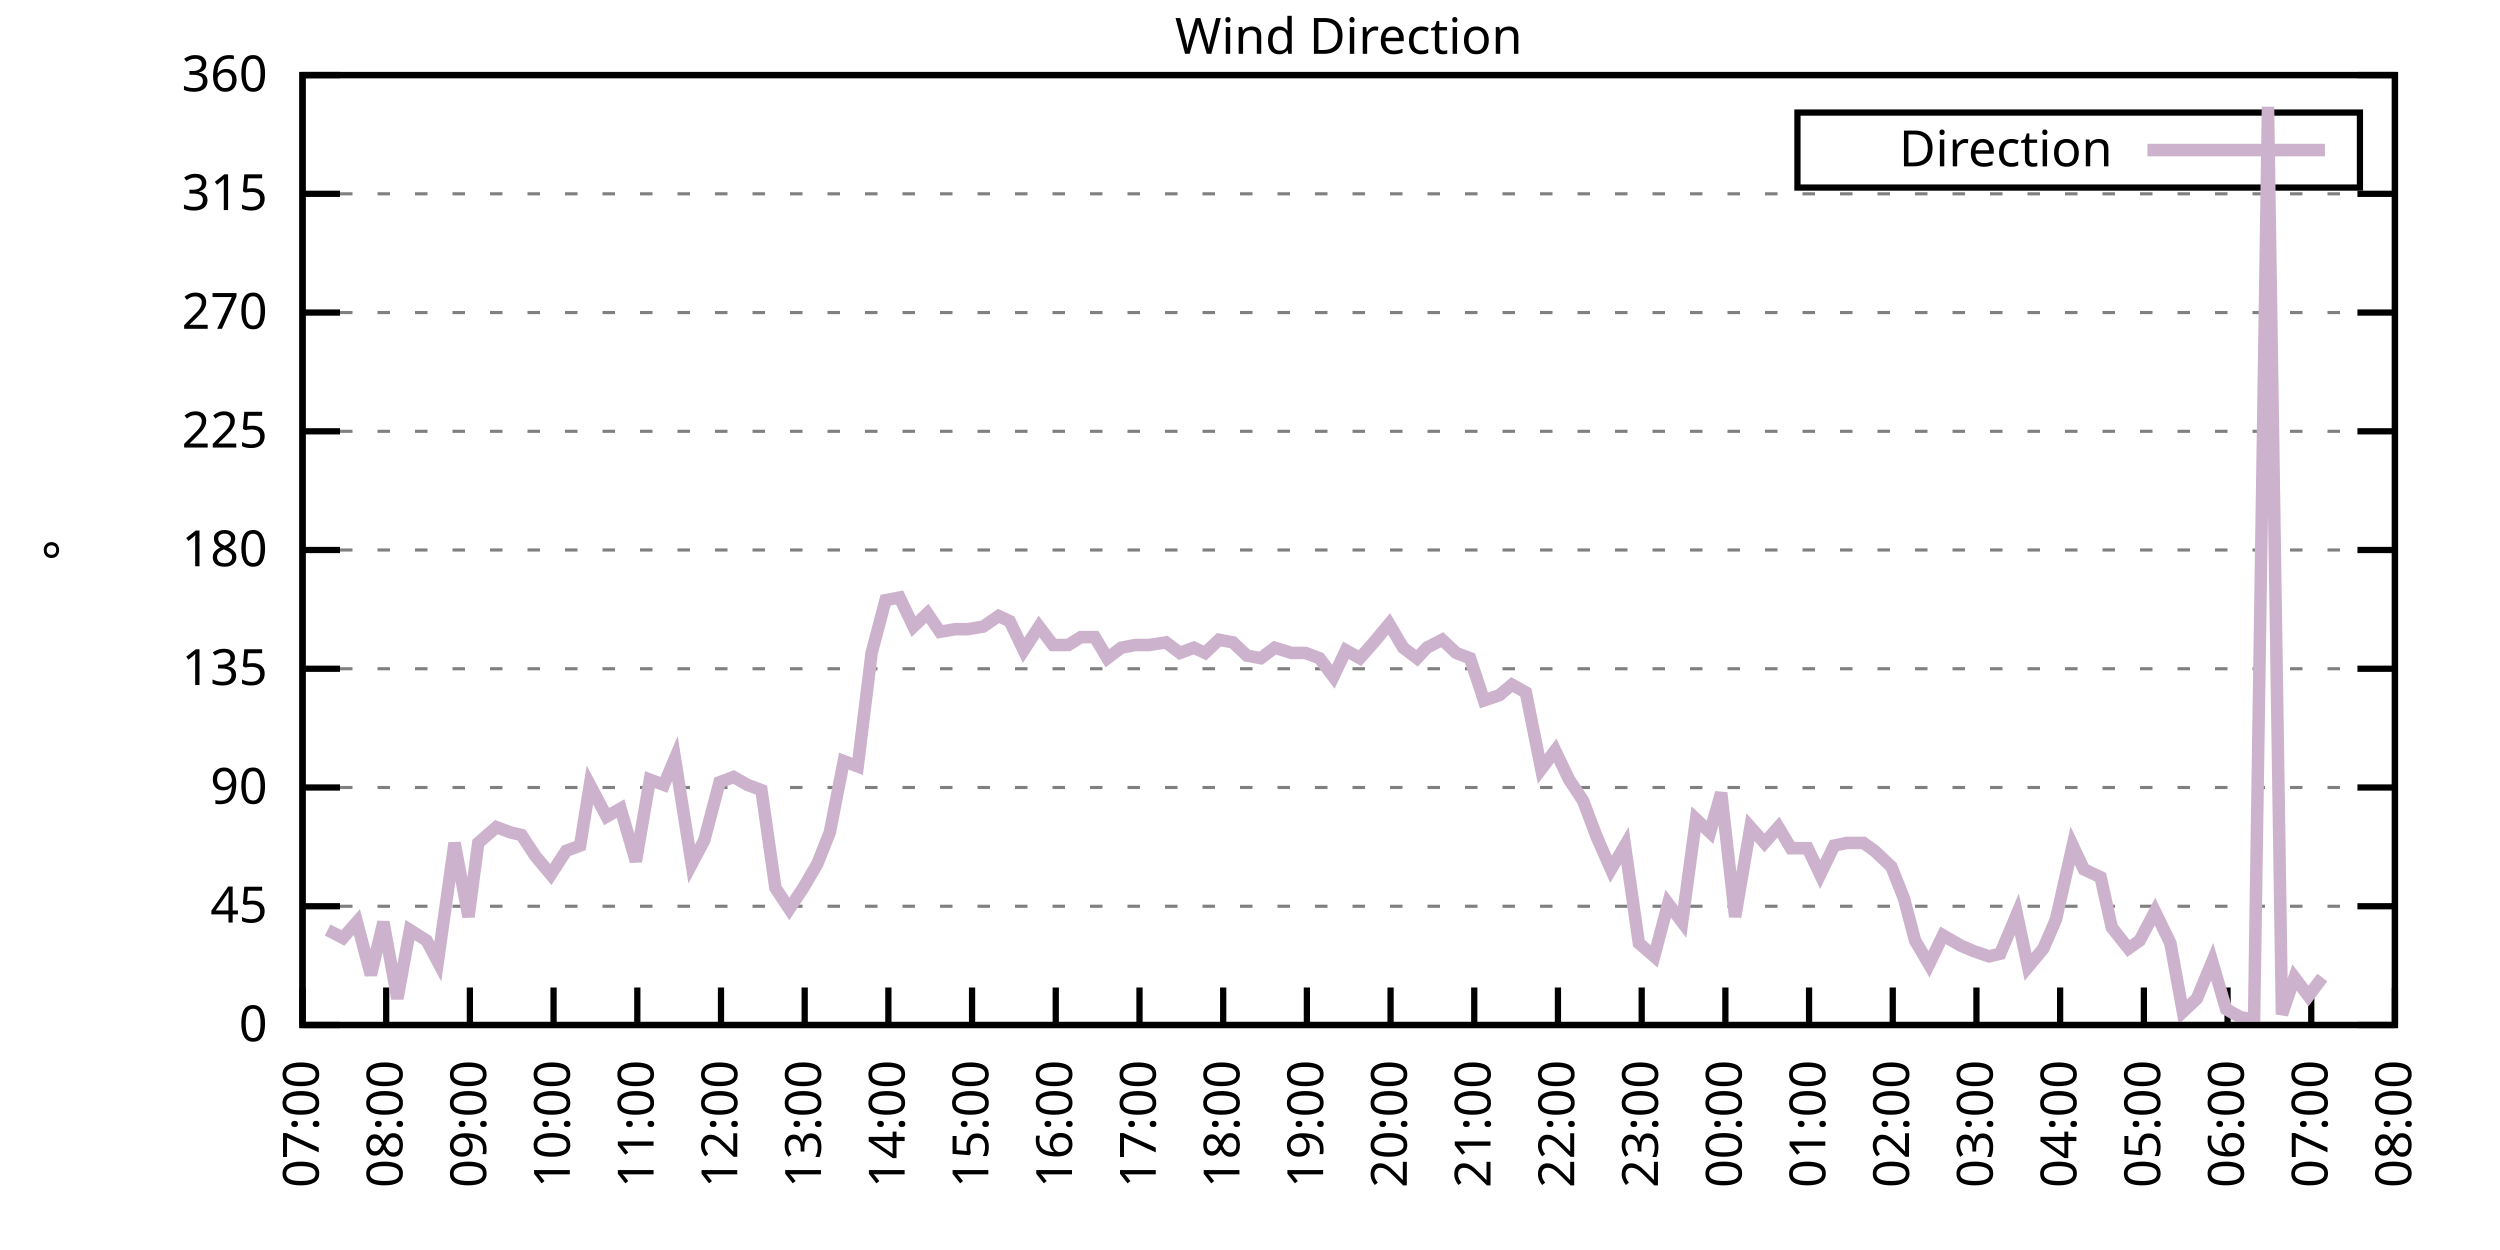
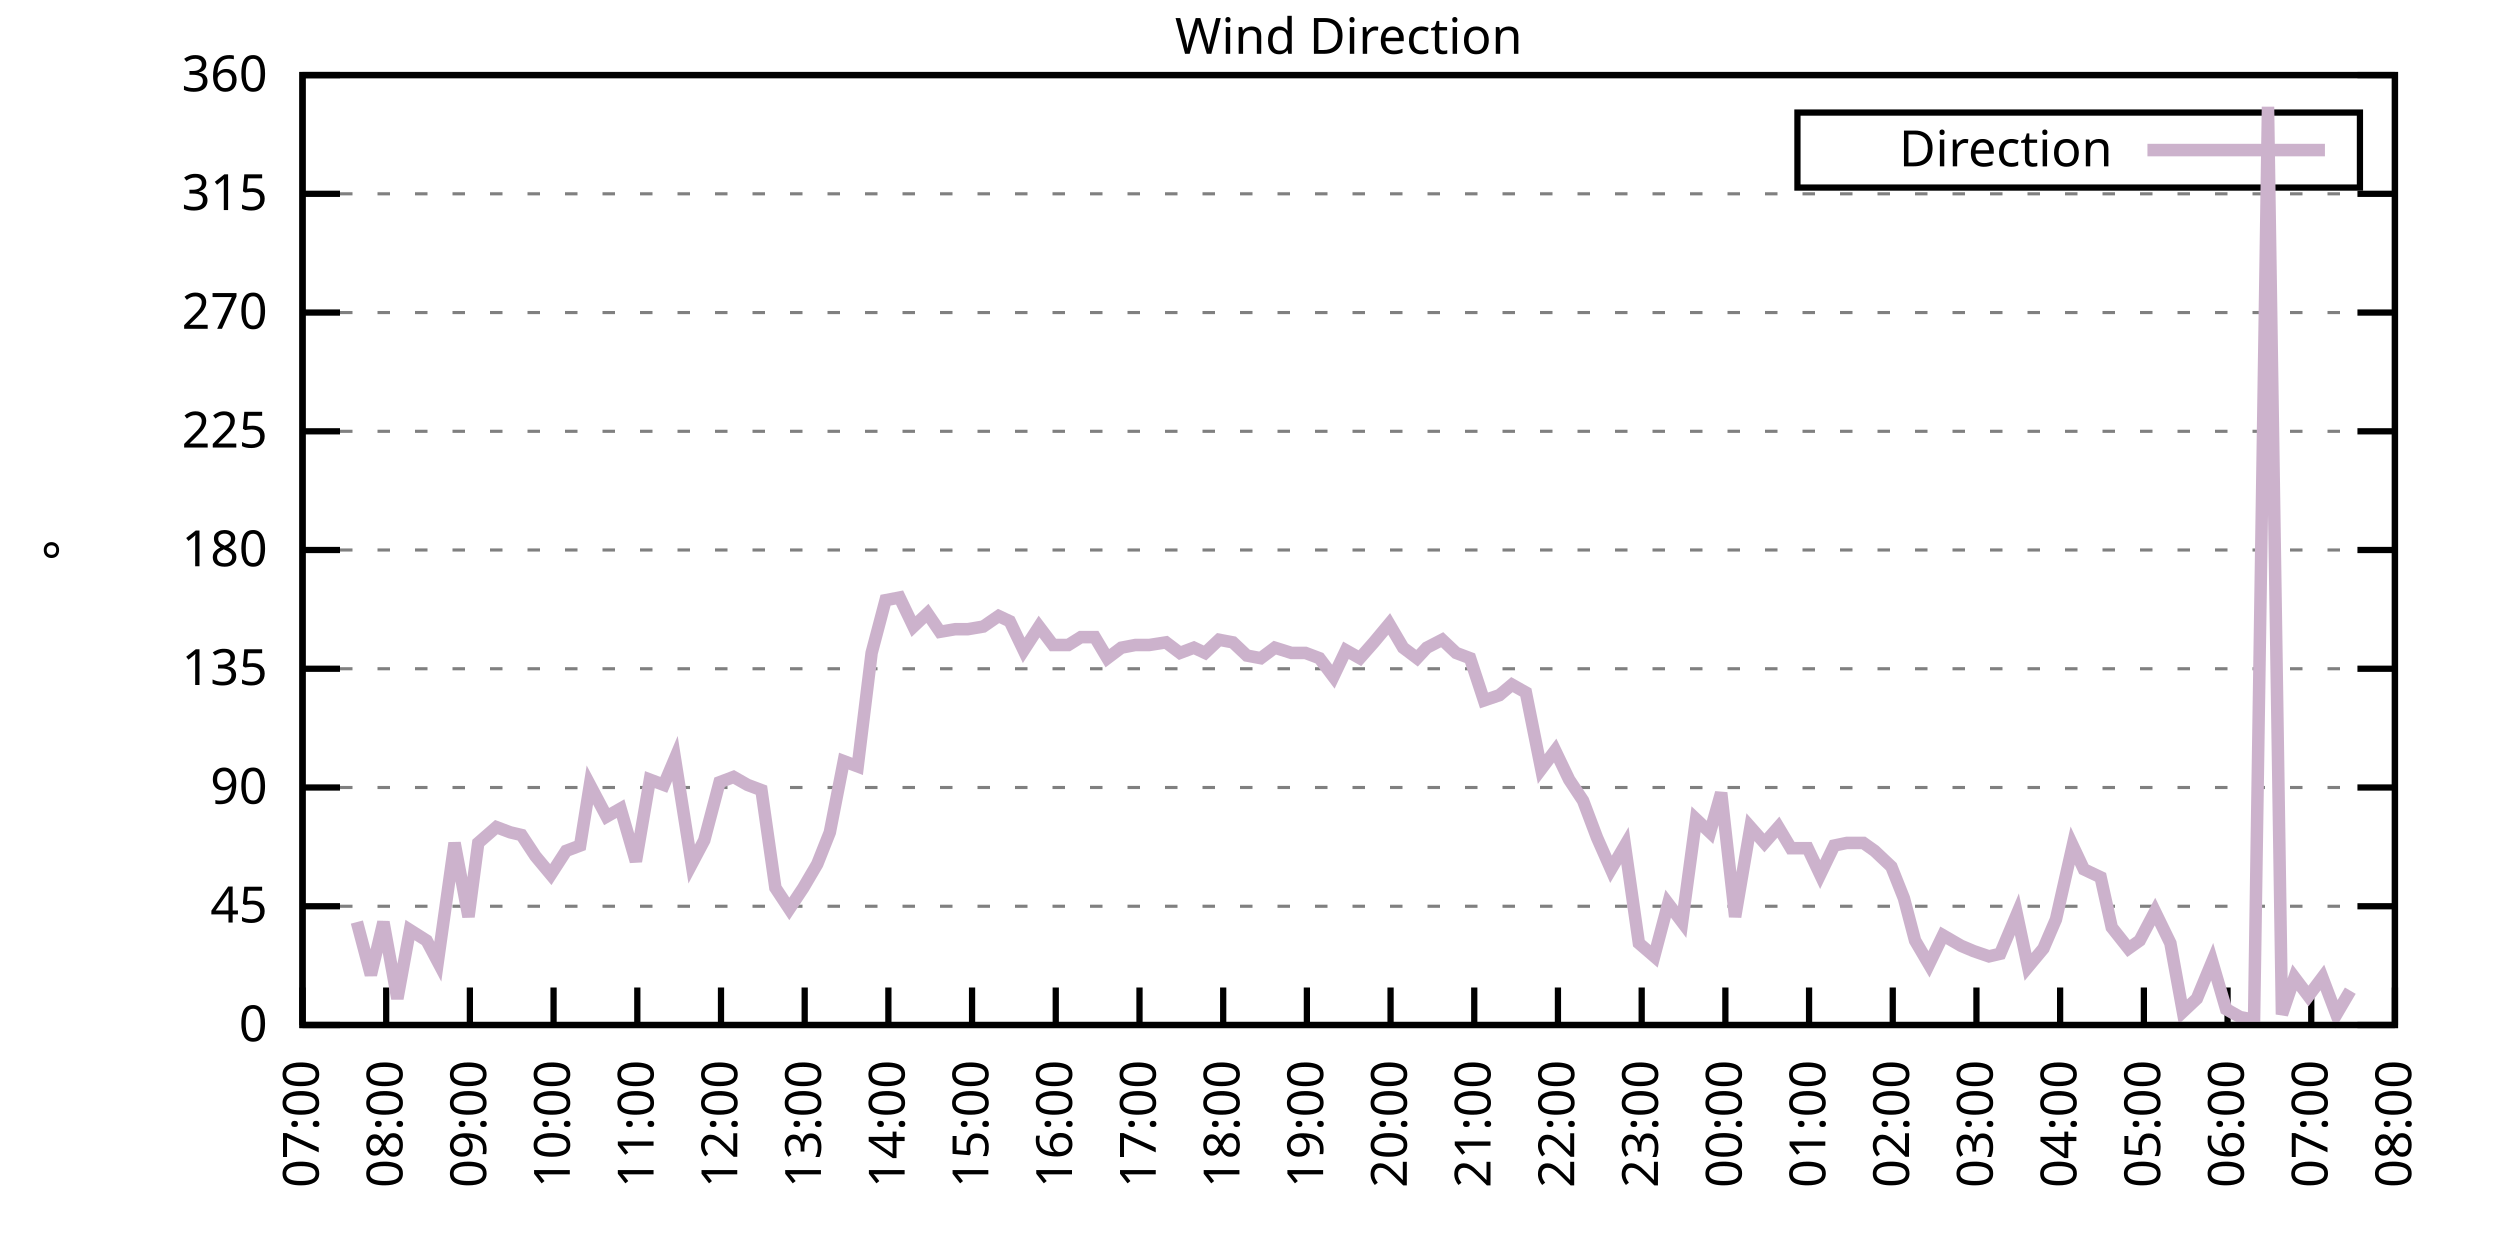
<svg xmlns="http://www.w3.org/2000/svg" xmlns:xlink="http://www.w3.org/1999/xlink" width="400" height="200" viewBox="0 0 400 200">
  <g id="gnuplot_canvas">
    <rect x="0" y="0" width="400" height="200" fill="none" />
    <defs>
      <circle id="gpDot" r="0.5" stroke-width="0.5" stroke="currentColor" />
      <path id="gpPt0" stroke-width="0.333" stroke="currentColor" d="M-1,0 h2 M0,-1 v2" />
      <path id="gpPt1" stroke-width="0.333" stroke="currentColor" d="M-1,-1 L1,1 M1,-1 L-1,1" />
      <path id="gpPt2" stroke-width="0.333" stroke="currentColor" d="M-1,0 L1,0 M0,-1 L0,1 M-1,-1 L1,1 M-1,1 L1,-1" />
      <rect id="gpPt3" stroke-width="0.333" stroke="currentColor" x="-1" y="-1" width="2" height="2" />
      <rect id="gpPt4" stroke-width="0.333" stroke="currentColor" fill="currentColor" x="-1" y="-1" width="2" height="2" />
      <circle id="gpPt5" stroke-width="0.333" stroke="currentColor" cx="0" cy="0" r="1" />
      <use xlink:href="#gpPt5" id="gpPt6" fill="currentColor" stroke="none" />
      <path id="gpPt7" stroke-width="0.333" stroke="currentColor" d="M0,-1.33 L-1.33,0.67 L1.33,0.67 z" />
      <use xlink:href="#gpPt7" id="gpPt8" fill="currentColor" stroke="none" />
      <use xlink:href="#gpPt7" id="gpPt9" stroke="currentColor" transform="rotate(180)" />
      <use xlink:href="#gpPt9" id="gpPt10" fill="currentColor" stroke="none" />
      <use xlink:href="#gpPt3" id="gpPt11" stroke="currentColor" transform="rotate(45)" />
      <use xlink:href="#gpPt11" id="gpPt12" fill="currentColor" stroke="none" />
      <path id="gpPt13" stroke-width="0.333" stroke="currentColor" d="M0,1.330 L1.265,0.411 L0.782,-1.067 L-0.782,-1.076 L-1.265,0.411 z" />
      <use xlink:href="#gpPt13" id="gpPt14" fill="currentColor" stroke="none" />
      <filter id="textbox" filterUnits="objectBoundingBox" x="0" y="0" height="1" width="1">
        <feFlood flood-color="white" flood-opacity="1" result="bgnd" />
        <feComposite in="SourceGraphic" in2="bgnd" operator="atop" />
      </filter>
      <filter id="greybox" filterUnits="objectBoundingBox" x="0" y="0" height="1" width="1">
        <feFlood flood-color="lightgrey" flood-opacity="1" result="grey" />
        <feComposite in="SourceGraphic" in2="grey" operator="atop" />
      </filter>
    </defs>
    <g fill="none" color="white" stroke="currentColor" stroke-width="1.00" stroke-linecap="butt" stroke-linejoin="miter">
</g>
    <g fill="none" color="black" stroke="currentColor" stroke-width="1.00" stroke-linecap="butt" stroke-linejoin="miter">
      <g stroke="none" shape-rendering="crispEdges">
        <polygon fill="rgb(255, 255, 255)" points="48.40,164.00 383.18,164.00 383.18,12.02 48.40,12.02 " />
      </g>
    </g>
    <g fill="none" color="black" stroke="currentColor" stroke-width="1.00" stroke-linecap="butt" stroke-linejoin="miter">
</g>
    <g fill="none" color="black" stroke="black" stroke-width="0.50" stroke-linecap="butt" stroke-linejoin="miter">
</g>
    <g fill="none" color="gray" stroke="currentColor" stroke-width="0.50" stroke-linecap="butt" stroke-linejoin="miter">
      <path stroke="gray" stroke-dasharray="2,4" class="gridline" d="M48.40,164.00 L383.19,164.00  " />
    </g>
    <g fill="none" color="gray" stroke="gray" stroke-width="1.00" stroke-linecap="butt" stroke-linejoin="miter">
</g>
    <g fill="none" color="black" stroke="currentColor" stroke-width="1.00" stroke-linecap="butt" stroke-linejoin="miter">
      <path stroke="black" d="M48.40,164.00 L54.40,164.00 M383.19,164.00 L377.19,164.00  " />
      <g transform="translate(42.80,166.60)" stroke="none" fill="black" font-family="Sans" font-size="8.00" text-anchor="end">
        <text>
          <tspan font-family="Sans"> 0</tspan>
        </text>
      </g>
    </g>
    <g fill="none" color="black" stroke="currentColor" stroke-width="1.00" stroke-linecap="butt" stroke-linejoin="miter">
</g>
    <g fill="none" color="black" stroke="black" stroke-width="0.50" stroke-linecap="butt" stroke-linejoin="miter">
</g>
    <g fill="none" color="gray" stroke="currentColor" stroke-width="0.50" stroke-linecap="butt" stroke-linejoin="miter">
      <path stroke="gray" stroke-dasharray="2,4" class="gridline" d="M48.40,145.00 L383.19,145.00  " />
    </g>
    <g fill="none" color="gray" stroke="gray" stroke-width="1.00" stroke-linecap="butt" stroke-linejoin="miter">
</g>
    <g fill="none" color="black" stroke="currentColor" stroke-width="1.00" stroke-linecap="butt" stroke-linejoin="miter">
      <path stroke="black" d="M48.40,145.00 L54.40,145.00 M383.19,145.00 L377.19,145.00  " />
      <g transform="translate(42.80,147.60)" stroke="none" fill="black" font-family="Sans" font-size="8.00" text-anchor="end">
        <text>
          <tspan font-family="Sans"> 45</tspan>
        </text>
      </g>
    </g>
    <g fill="none" color="black" stroke="currentColor" stroke-width="1.00" stroke-linecap="butt" stroke-linejoin="miter">
</g>
    <g fill="none" color="black" stroke="black" stroke-width="0.50" stroke-linecap="butt" stroke-linejoin="miter">
</g>
    <g fill="none" color="gray" stroke="currentColor" stroke-width="0.50" stroke-linecap="butt" stroke-linejoin="miter">
      <path stroke="gray" stroke-dasharray="2,4" class="gridline" d="M48.40,126.00 L383.19,126.00  " />
    </g>
    <g fill="none" color="gray" stroke="gray" stroke-width="1.00" stroke-linecap="butt" stroke-linejoin="miter">
</g>
    <g fill="none" color="black" stroke="currentColor" stroke-width="1.00" stroke-linecap="butt" stroke-linejoin="miter">
      <path stroke="black" d="M48.40,126.00 L54.40,126.00 M383.19,126.00 L377.19,126.00  " />
      <g transform="translate(42.80,128.60)" stroke="none" fill="black" font-family="Sans" font-size="8.00" text-anchor="end">
        <text>
          <tspan font-family="Sans"> 90</tspan>
        </text>
      </g>
    </g>
    <g fill="none" color="black" stroke="currentColor" stroke-width="1.00" stroke-linecap="butt" stroke-linejoin="miter">
</g>
    <g fill="none" color="black" stroke="black" stroke-width="0.50" stroke-linecap="butt" stroke-linejoin="miter">
</g>
    <g fill="none" color="gray" stroke="currentColor" stroke-width="0.50" stroke-linecap="butt" stroke-linejoin="miter">
      <path stroke="gray" stroke-dasharray="2,4" class="gridline" d="M48.40,107.00 L383.19,107.00  " />
    </g>
    <g fill="none" color="gray" stroke="gray" stroke-width="1.00" stroke-linecap="butt" stroke-linejoin="miter">
</g>
    <g fill="none" color="black" stroke="currentColor" stroke-width="1.00" stroke-linecap="butt" stroke-linejoin="miter">
      <path stroke="black" d="M48.40,107.00 L54.40,107.00 M383.19,107.00 L377.19,107.00  " />
      <g transform="translate(42.80,109.60)" stroke="none" fill="black" font-family="Sans" font-size="8.00" text-anchor="end">
        <text>
          <tspan font-family="Sans"> 135</tspan>
        </text>
      </g>
    </g>
    <g fill="none" color="black" stroke="currentColor" stroke-width="1.00" stroke-linecap="butt" stroke-linejoin="miter">
</g>
    <g fill="none" color="black" stroke="black" stroke-width="0.50" stroke-linecap="butt" stroke-linejoin="miter">
</g>
    <g fill="none" color="gray" stroke="currentColor" stroke-width="0.50" stroke-linecap="butt" stroke-linejoin="miter">
      <path stroke="gray" stroke-dasharray="2,4" class="gridline" d="M48.40,88.00 L383.19,88.00  " />
    </g>
    <g fill="none" color="gray" stroke="gray" stroke-width="1.00" stroke-linecap="butt" stroke-linejoin="miter">
</g>
    <g fill="none" color="black" stroke="currentColor" stroke-width="1.00" stroke-linecap="butt" stroke-linejoin="miter">
      <path stroke="black" d="M48.40,88.00 L54.40,88.00 M383.19,88.00 L377.19,88.00  " />
      <g transform="translate(42.80,90.60)" stroke="none" fill="black" font-family="Sans" font-size="8.00" text-anchor="end">
        <text>
          <tspan font-family="Sans"> 180</tspan>
        </text>
      </g>
    </g>
    <g fill="none" color="black" stroke="currentColor" stroke-width="1.00" stroke-linecap="butt" stroke-linejoin="miter">
</g>
    <g fill="none" color="black" stroke="black" stroke-width="0.50" stroke-linecap="butt" stroke-linejoin="miter">
</g>
    <g fill="none" color="gray" stroke="currentColor" stroke-width="0.50" stroke-linecap="butt" stroke-linejoin="miter">
      <path stroke="gray" stroke-dasharray="2,4" class="gridline" d="M48.40,69.01 L383.19,69.01  " />
    </g>
    <g fill="none" color="gray" stroke="gray" stroke-width="1.00" stroke-linecap="butt" stroke-linejoin="miter">
</g>
    <g fill="none" color="black" stroke="currentColor" stroke-width="1.00" stroke-linecap="butt" stroke-linejoin="miter">
      <path stroke="black" d="M48.40,69.01 L54.40,69.01 M383.19,69.01 L377.19,69.01  " />
      <g transform="translate(42.80,71.61)" stroke="none" fill="black" font-family="Sans" font-size="8.00" text-anchor="end">
        <text>
          <tspan font-family="Sans"> 225</tspan>
        </text>
      </g>
    </g>
    <g fill="none" color="black" stroke="currentColor" stroke-width="1.00" stroke-linecap="butt" stroke-linejoin="miter">
</g>
    <g fill="none" color="black" stroke="black" stroke-width="0.50" stroke-linecap="butt" stroke-linejoin="miter">
</g>
    <g fill="none" color="gray" stroke="currentColor" stroke-width="0.50" stroke-linecap="butt" stroke-linejoin="miter">
      <path stroke="gray" stroke-dasharray="2,4" class="gridline" d="M48.40,50.01 L383.19,50.01  " />
    </g>
    <g fill="none" color="gray" stroke="gray" stroke-width="1.00" stroke-linecap="butt" stroke-linejoin="miter">
</g>
    <g fill="none" color="black" stroke="currentColor" stroke-width="1.00" stroke-linecap="butt" stroke-linejoin="miter">
      <path stroke="black" d="M48.40,50.01 L54.40,50.01 M383.19,50.01 L377.19,50.01  " />
      <g transform="translate(42.80,52.61)" stroke="none" fill="black" font-family="Sans" font-size="8.00" text-anchor="end">
        <text>
          <tspan font-family="Sans"> 270</tspan>
        </text>
      </g>
    </g>
    <g fill="none" color="black" stroke="currentColor" stroke-width="1.00" stroke-linecap="butt" stroke-linejoin="miter">
</g>
    <g fill="none" color="black" stroke="black" stroke-width="0.50" stroke-linecap="butt" stroke-linejoin="miter">
</g>
    <g fill="none" color="gray" stroke="currentColor" stroke-width="0.50" stroke-linecap="butt" stroke-linejoin="miter">
      <path stroke="gray" stroke-dasharray="2,4" class="gridline" d="M48.40,31.01 L383.19,31.01  " />
    </g>
    <g fill="none" color="gray" stroke="gray" stroke-width="1.00" stroke-linecap="butt" stroke-linejoin="miter">
</g>
    <g fill="none" color="black" stroke="currentColor" stroke-width="1.00" stroke-linecap="butt" stroke-linejoin="miter">
      <path stroke="black" d="M48.40,31.01 L54.40,31.01 M383.19,31.01 L377.19,31.01  " />
      <g transform="translate(42.80,33.61)" stroke="none" fill="black" font-family="Sans" font-size="8.00" text-anchor="end">
        <text>
          <tspan font-family="Sans"> 315</tspan>
        </text>
      </g>
    </g>
    <g fill="none" color="black" stroke="currentColor" stroke-width="1.00" stroke-linecap="butt" stroke-linejoin="miter">
</g>
    <g fill="none" color="black" stroke="black" stroke-width="0.50" stroke-linecap="butt" stroke-linejoin="miter">
</g>
    <g fill="none" color="gray" stroke="currentColor" stroke-width="0.50" stroke-linecap="butt" stroke-linejoin="miter">
      <path stroke="gray" stroke-dasharray="2,4" class="gridline" d="M48.40,12.01 L383.19,12.01  " />
    </g>
    <g fill="none" color="gray" stroke="gray" stroke-width="1.00" stroke-linecap="butt" stroke-linejoin="miter">
</g>
    <g fill="none" color="black" stroke="currentColor" stroke-width="1.00" stroke-linecap="butt" stroke-linejoin="miter">
      <path stroke="black" d="M48.40,12.01 L54.40,12.01 M383.19,12.01 L377.19,12.01  " />
      <g transform="translate(42.80,14.61)" stroke="none" fill="black" font-family="Sans" font-size="8.00" text-anchor="end">
        <text>
          <tspan font-family="Sans"> 360</tspan>
        </text>
      </g>
    </g>
    <g fill="none" color="black" stroke="currentColor" stroke-width="1.00" stroke-linecap="butt" stroke-linejoin="miter">
      <path stroke="black" d="M48.40,164.00 L48.40,158.00  " />
      <g transform="translate(51.00,169.60) rotate(270.00)" stroke="none" fill="black" font-family="Sans" font-size="8.00" text-anchor="end">
        <text>
          <tspan font-family="Sans">07:00</tspan>
        </text>
      </g>
    </g>
    <g fill="none" color="black" stroke="currentColor" stroke-width="1.00" stroke-linecap="butt" stroke-linejoin="miter">
      <path stroke="black" d="M61.79,164.00 L61.79,158.00  " />
      <g transform="translate(64.39,169.60) rotate(270.00)" stroke="none" fill="black" font-family="Sans" font-size="8.00" text-anchor="end">
        <text>
          <tspan font-family="Sans">08:00</tspan>
        </text>
      </g>
    </g>
    <g fill="none" color="black" stroke="currentColor" stroke-width="1.00" stroke-linecap="butt" stroke-linejoin="miter">
      <path stroke="black" d="M75.18,164.00 L75.18,158.00  " />
      <g transform="translate(77.78,169.60) rotate(270.00)" stroke="none" fill="black" font-family="Sans" font-size="8.00" text-anchor="end">
        <text>
          <tspan font-family="Sans">09:00</tspan>
        </text>
      </g>
    </g>
    <g fill="none" color="black" stroke="currentColor" stroke-width="1.00" stroke-linecap="butt" stroke-linejoin="miter">
      <path stroke="black" d="M88.57,164.00 L88.57,158.00  " />
      <g transform="translate(91.17,169.60) rotate(270.00)" stroke="none" fill="black" font-family="Sans" font-size="8.00" text-anchor="end">
        <text>
          <tspan font-family="Sans">10:00</tspan>
        </text>
      </g>
    </g>
    <g fill="none" color="black" stroke="currentColor" stroke-width="1.00" stroke-linecap="butt" stroke-linejoin="miter">
      <path stroke="black" d="M101.97,164.00 L101.97,158.00  " />
      <g transform="translate(104.57,169.60) rotate(270.00)" stroke="none" fill="black" font-family="Sans" font-size="8.00" text-anchor="end">
        <text>
          <tspan font-family="Sans">11:00</tspan>
        </text>
      </g>
    </g>
    <g fill="none" color="black" stroke="currentColor" stroke-width="1.00" stroke-linecap="butt" stroke-linejoin="miter">
      <path stroke="black" d="M115.36,164.00 L115.36,158.00  " />
      <g transform="translate(117.96,169.60) rotate(270.00)" stroke="none" fill="black" font-family="Sans" font-size="8.00" text-anchor="end">
        <text>
          <tspan font-family="Sans">12:00</tspan>
        </text>
      </g>
    </g>
    <g fill="none" color="black" stroke="currentColor" stroke-width="1.00" stroke-linecap="butt" stroke-linejoin="miter">
      <path stroke="black" d="M128.75,164.00 L128.75,158.00  " />
      <g transform="translate(131.35,169.60) rotate(270.00)" stroke="none" fill="black" font-family="Sans" font-size="8.00" text-anchor="end">
        <text>
          <tspan font-family="Sans">13:00</tspan>
        </text>
      </g>
    </g>
    <g fill="none" color="black" stroke="currentColor" stroke-width="1.00" stroke-linecap="butt" stroke-linejoin="miter">
      <path stroke="black" d="M142.14,164.00 L142.14,158.00  " />
      <g transform="translate(144.74,169.60) rotate(270.00)" stroke="none" fill="black" font-family="Sans" font-size="8.00" text-anchor="end">
        <text>
          <tspan font-family="Sans">14:00</tspan>
        </text>
      </g>
    </g>
    <g fill="none" color="black" stroke="currentColor" stroke-width="1.00" stroke-linecap="butt" stroke-linejoin="miter">
      <path stroke="black" d="M155.53,164.00 L155.53,158.00  " />
      <g transform="translate(158.13,169.60) rotate(270.00)" stroke="none" fill="black" font-family="Sans" font-size="8.00" text-anchor="end">
        <text>
          <tspan font-family="Sans">15:00</tspan>
        </text>
      </g>
    </g>
    <g fill="none" color="black" stroke="currentColor" stroke-width="1.00" stroke-linecap="butt" stroke-linejoin="miter">
      <path stroke="black" d="M168.92,164.00 L168.92,158.00  " />
      <g transform="translate(171.52,169.60) rotate(270.00)" stroke="none" fill="black" font-family="Sans" font-size="8.00" text-anchor="end">
        <text>
          <tspan font-family="Sans">16:00</tspan>
        </text>
      </g>
    </g>
    <g fill="none" color="black" stroke="currentColor" stroke-width="1.00" stroke-linecap="butt" stroke-linejoin="miter">
      <path stroke="black" d="M182.32,164.00 L182.32,158.00  " />
      <g transform="translate(184.92,169.60) rotate(270.00)" stroke="none" fill="black" font-family="Sans" font-size="8.00" text-anchor="end">
        <text>
          <tspan font-family="Sans">17:00</tspan>
        </text>
      </g>
    </g>
    <g fill="none" color="black" stroke="currentColor" stroke-width="1.00" stroke-linecap="butt" stroke-linejoin="miter">
      <path stroke="black" d="M195.71,164.00 L195.71,158.00  " />
      <g transform="translate(198.31,169.60) rotate(270.00)" stroke="none" fill="black" font-family="Sans" font-size="8.00" text-anchor="end">
        <text>
          <tspan font-family="Sans">18:00</tspan>
        </text>
      </g>
    </g>
    <g fill="none" color="black" stroke="currentColor" stroke-width="1.00" stroke-linecap="butt" stroke-linejoin="miter">
      <path stroke="black" d="M209.10,164.00 L209.10,158.00  " />
      <g transform="translate(211.70,169.60) rotate(270.00)" stroke="none" fill="black" font-family="Sans" font-size="8.00" text-anchor="end">
        <text>
          <tspan font-family="Sans">19:00</tspan>
        </text>
      </g>
    </g>
    <g fill="none" color="black" stroke="currentColor" stroke-width="1.00" stroke-linecap="butt" stroke-linejoin="miter">
      <path stroke="black" d="M222.49,164.00 L222.49,158.00  " />
      <g transform="translate(225.09,169.60) rotate(270.00)" stroke="none" fill="black" font-family="Sans" font-size="8.00" text-anchor="end">
        <text>
          <tspan font-family="Sans">20:00</tspan>
        </text>
      </g>
    </g>
    <g fill="none" color="black" stroke="currentColor" stroke-width="1.00" stroke-linecap="butt" stroke-linejoin="miter">
      <path stroke="black" d="M235.88,164.00 L235.88,158.00  " />
      <g transform="translate(238.48,169.60) rotate(270.00)" stroke="none" fill="black" font-family="Sans" font-size="8.00" text-anchor="end">
        <text>
          <tspan font-family="Sans">21:00</tspan>
        </text>
      </g>
    </g>
    <g fill="none" color="black" stroke="currentColor" stroke-width="1.00" stroke-linecap="butt" stroke-linejoin="miter">
      <path stroke="black" d="M249.27,164.00 L249.27,158.00  " />
      <g transform="translate(251.87,169.60) rotate(270.00)" stroke="none" fill="black" font-family="Sans" font-size="8.00" text-anchor="end">
        <text>
          <tspan font-family="Sans">22:00</tspan>
        </text>
      </g>
    </g>
    <g fill="none" color="black" stroke="currentColor" stroke-width="1.00" stroke-linecap="butt" stroke-linejoin="miter">
      <path stroke="black" d="M262.67,164.00 L262.67,158.00  " />
      <g transform="translate(265.27,169.60) rotate(270.00)" stroke="none" fill="black" font-family="Sans" font-size="8.00" text-anchor="end">
        <text>
          <tspan font-family="Sans">23:00</tspan>
        </text>
      </g>
    </g>
    <g fill="none" color="black" stroke="currentColor" stroke-width="1.00" stroke-linecap="butt" stroke-linejoin="miter">
      <path stroke="black" d="M276.06,164.00 L276.06,158.00  " />
      <g transform="translate(278.66,169.60) rotate(270.00)" stroke="none" fill="black" font-family="Sans" font-size="8.00" text-anchor="end">
        <text>
          <tspan font-family="Sans">00:00</tspan>
        </text>
      </g>
    </g>
    <g fill="none" color="black" stroke="currentColor" stroke-width="1.00" stroke-linecap="butt" stroke-linejoin="miter">
      <path stroke="black" d="M289.45,164.00 L289.45,158.00  " />
      <g transform="translate(292.05,169.60) rotate(270.00)" stroke="none" fill="black" font-family="Sans" font-size="8.00" text-anchor="end">
        <text>
          <tspan font-family="Sans">01:00</tspan>
        </text>
      </g>
    </g>
    <g fill="none" color="black" stroke="currentColor" stroke-width="1.00" stroke-linecap="butt" stroke-linejoin="miter">
      <path stroke="black" d="M302.84,164.00 L302.84,158.00  " />
      <g transform="translate(305.44,169.60) rotate(270.00)" stroke="none" fill="black" font-family="Sans" font-size="8.00" text-anchor="end">
        <text>
          <tspan font-family="Sans">02:00</tspan>
        </text>
      </g>
    </g>
    <g fill="none" color="black" stroke="currentColor" stroke-width="1.00" stroke-linecap="butt" stroke-linejoin="miter">
      <path stroke="black" d="M316.23,164.00 L316.23,158.00  " />
      <g transform="translate(318.83,169.60) rotate(270.00)" stroke="none" fill="black" font-family="Sans" font-size="8.00" text-anchor="end">
        <text>
          <tspan font-family="Sans">03:00</tspan>
        </text>
      </g>
    </g>
    <g fill="none" color="black" stroke="currentColor" stroke-width="1.00" stroke-linecap="butt" stroke-linejoin="miter">
      <path stroke="black" d="M329.62,164.00 L329.62,158.00  " />
      <g transform="translate(332.22,169.60) rotate(270.00)" stroke="none" fill="black" font-family="Sans" font-size="8.00" text-anchor="end">
        <text>
          <tspan font-family="Sans">04:00</tspan>
        </text>
      </g>
    </g>
    <g fill="none" color="black" stroke="currentColor" stroke-width="1.00" stroke-linecap="butt" stroke-linejoin="miter">
      <path stroke="black" d="M343.02,164.00 L343.02,158.00  " />
      <g transform="translate(345.62,169.60) rotate(270.00)" stroke="none" fill="black" font-family="Sans" font-size="8.00" text-anchor="end">
        <text>
          <tspan font-family="Sans">05:00</tspan>
        </text>
      </g>
    </g>
    <g fill="none" color="black" stroke="currentColor" stroke-width="1.00" stroke-linecap="butt" stroke-linejoin="miter">
      <path stroke="black" d="M356.41,164.00 L356.41,158.00  " />
      <g transform="translate(359.01,169.60) rotate(270.00)" stroke="none" fill="black" font-family="Sans" font-size="8.00" text-anchor="end">
        <text>
          <tspan font-family="Sans">06:00</tspan>
        </text>
      </g>
    </g>
    <g fill="none" color="black" stroke="currentColor" stroke-width="1.00" stroke-linecap="butt" stroke-linejoin="miter">
      <path stroke="black" d="M369.80,164.00 L369.80,158.00  " />
      <g transform="translate(372.40,169.60) rotate(270.00)" stroke="none" fill="black" font-family="Sans" font-size="8.00" text-anchor="end">
        <text>
          <tspan font-family="Sans">07:00</tspan>
        </text>
      </g>
    </g>
    <g fill="none" color="black" stroke="currentColor" stroke-width="1.00" stroke-linecap="butt" stroke-linejoin="miter">
      <path stroke="black" d="M383.19,164.00 L383.19,158.00  " />
      <g transform="translate(385.79,169.60) rotate(270.00)" stroke="none" fill="black" font-family="Sans" font-size="8.00" text-anchor="end">
        <text>
          <tspan font-family="Sans">08:00</tspan>
        </text>
      </g>
    </g>
    <g fill="none" color="black" stroke="currentColor" stroke-width="1.00" stroke-linecap="butt" stroke-linejoin="miter">
</g>
    <g fill="none" color="black" stroke="currentColor" stroke-width="1.00" stroke-linecap="butt" stroke-linejoin="miter">
      <path stroke="black" d="M48.40,12.01 L48.40,164.00 L383.19,164.00 L383.19,12.01 L48.40,12.01 Z  " />
    </g>
    <g fill="none" color="black" stroke="currentColor" stroke-width="1.00" stroke-linecap="butt" stroke-linejoin="miter">
</g>
    <g fill="none" color="black" stroke="currentColor" stroke-width="1.00" stroke-linecap="butt" stroke-linejoin="miter">
      <path stroke="black" d="M287.59,30.01 L287.59,18.01 L377.59,18.01 L377.59,30.01 L287.59,30.01 Z  " />
    </g>
    <g id="Wind_direction_plot_1">
      <g fill="none" color="white" stroke="black" stroke-width="2.00" stroke-linecap="butt" stroke-linejoin="miter">
</g>
      <g fill="none" color="black" stroke="currentColor" stroke-width="2.00" stroke-linecap="butt" stroke-linejoin="miter">
        <g transform="translate(337.99,26.61)" stroke="none" fill="black" font-family="Sans" font-size="8.00" text-anchor="end">
          <text>
            <tspan font-family="Sans">Direction</tspan>
          </text>
        </g>
      </g>
      <g fill="none" color="black" stroke="currentColor" stroke-width="2.00" stroke-linecap="butt" stroke-linejoin="miter">
-         <path stroke="rgb(204, 178, 204)" d="M343.59,24.01 L371.99,24.01 M52.42,148.80 L54.87,150.07 L57.10,147.53 L59.34,155.98 L61.35,147.53 L63.58,159.78   L65.59,148.80 L68.26,150.49 L70.05,153.87 L72.73,134.87 L74.96,146.69 L76.52,134.87 L79.42,132.34 L81.66,133.18   L83.44,133.60 L85.67,136.98 L88.13,139.93 L90.58,136.14 L92.82,135.29 L94.38,125.58 L97.06,130.65 L99.29,129.38   L101.74,137.82 L103.98,124.74 L106.21,125.58 L107.99,121.36 L110.67,138.25 L112.68,134.45 L115.13,125.16 L117.37,124.31   L119.60,125.58 L121.83,126.42 L124.06,142.05 L126.29,145.42 L128.53,142.05 L130.76,138.25 L132.77,133.18 L135.00,121.78   L137.23,122.62 L139.46,104.47 L141.69,96.03 L143.93,95.60 L146.16,100.25 L148.39,98.14 L150.40,101.09 L152.85,100.67   L154.86,100.67 L157.32,100.25 L159.77,98.56 L161.56,99.40 L163.79,104.05 L166.25,100.25 L168.48,103.20 L170.93,103.20   L172.94,101.94 L175.17,101.94 L177.18,105.31 L179.41,103.63 L181.65,103.20 L183.88,103.20 L186.56,102.78 L188.79,104.47   L191.02,103.63 L192.81,104.47 L195.04,102.36 L197.27,102.78 L199.50,104.89 L201.73,105.31 L203.97,103.63 L206.64,104.47   L208.88,104.47 L211.11,105.31 L213.34,108.27 L215.35,104.05 L217.58,105.31 L219.81,102.78 L222.27,99.83 L224.50,103.63   L226.73,105.31 L228.29,103.63 L230.75,102.36 L232.98,104.47 L235.21,105.31 L237.44,112.07 L239.90,111.23 L241.91,109.54   L244.14,110.80 L246.60,123.05 L248.83,120.09 L251.06,124.74 L253.29,128.11 L255.52,134.02 L257.76,139.09 L259.99,135.29   L262.22,150.91 L264.67,153.02 L266.91,144.58 L269.14,147.53 L271.37,131.07 L273.60,133.18 L275.39,126.85 L277.62,146.69   L280.07,132.34 L282.31,134.87 L284.54,132.34 L286.55,135.71 L289.23,135.71 L291.23,139.93 L293.47,135.29 L295.48,134.87   L298.15,134.87 L299.94,136.14 L302.62,138.67 L304.63,143.73 L306.41,150.49 L308.64,154.29 L310.88,149.65 L313.78,151.33   L315.79,152.18 L318.24,153.02 L320.03,152.60 L322.70,146.27 L324.49,154.71 L326.95,151.76 L328.95,147.11 L331.63,135.29   L333.42,139.09 L336.10,140.36 L337.88,148.38 L340.56,151.76 L342.35,150.49 L344.80,145.85 L347.26,150.91 L349.26,161.89   L351.50,159.78 L353.95,153.87 L356.18,161.47 L358.42,162.73 L360.65,163.16 L362.88,17.08 L365.11,162.31 L367.12,156.40   L369.35,159.36 L371.58,156.40  " />
+         <path stroke="rgb(204, 178, 204)" d="M343.59,24.01 L371.99,24.01 M57.10,147.53 L59.34,155.98 L61.35,147.53 L63.58,159.78 L65.59,148.80 L68.26,150.49   L70.05,153.87 L72.73,134.87 L74.96,146.69 L76.52,134.87 L79.42,132.34 L81.66,133.18 L83.44,133.60 L85.67,136.98   L88.13,139.93 L90.58,136.14 L92.82,135.29 L94.38,125.58 L97.06,130.65 L99.29,129.38 L101.74,137.82 L103.98,124.74   L106.21,125.58 L107.99,121.36 L110.67,138.25 L112.68,134.45 L115.13,125.16 L117.37,124.31 L119.60,125.58 L121.83,126.42   L124.06,142.05 L126.29,145.42 L128.53,142.05 L130.76,138.25 L132.77,133.18 L135.00,121.78 L137.23,122.62 L139.46,104.47   L141.69,96.03 L143.93,95.60 L146.16,100.25 L148.39,98.14 L150.40,101.09 L152.85,100.67 L154.86,100.67 L157.32,100.25   L159.77,98.56 L161.56,99.40 L163.79,104.05 L166.25,100.25 L168.48,103.20 L170.93,103.20 L172.94,101.94 L175.17,101.94   L177.18,105.31 L179.41,103.63 L181.65,103.20 L183.88,103.20 L186.56,102.78 L188.79,104.47 L191.02,103.63 L192.81,104.47   L195.04,102.36 L197.27,102.78 L199.50,104.89 L201.73,105.31 L203.97,103.63 L206.64,104.47 L208.88,104.47 L211.11,105.31   L213.34,108.27 L215.35,104.05 L217.58,105.31 L219.81,102.78 L222.27,99.83 L224.50,103.63 L226.73,105.31 L228.29,103.63   L230.75,102.36 L232.98,104.47 L235.21,105.31 L237.44,112.07 L239.90,111.23 L241.91,109.54 L244.14,110.80 L246.60,123.05   L248.83,120.09 L251.06,124.74 L253.29,128.11 L255.52,134.02 L257.76,139.09 L259.99,135.29 L262.22,150.91 L264.67,153.02   L266.91,144.58 L269.14,147.53 L271.37,131.07 L273.60,133.18 L275.39,126.85 L277.62,146.69 L280.07,132.34 L282.31,134.87   L284.54,132.34 L286.55,135.71 L289.23,135.71 L291.23,139.93 L293.47,135.29 L295.48,134.87 L298.15,134.87 L299.94,136.14   L302.62,138.67 L304.63,143.73 L306.41,150.49 L308.64,154.29 L310.88,149.65 L313.78,151.33 L315.79,152.18 L318.24,153.02   L320.03,152.60 L322.70,146.27 L324.49,154.71 L326.95,151.76 L328.95,147.11 L331.63,135.29 L333.42,139.09 L336.10,140.36   L337.88,148.38 L340.56,151.76 L342.35,150.49 L344.80,145.85 L347.26,150.91 L349.26,161.89 L351.50,159.78 L353.95,153.87   L356.18,161.47 L358.42,162.73 L360.65,163.16 L362.88,17.08 L365.11,162.31 L367.12,156.40 L369.35,159.36 L371.58,156.40   L373.82,162.31 L376.05,158.51  " />
      </g>
    </g>
    <g fill="none" color="black" stroke="currentColor" stroke-width="2.00" stroke-linecap="butt" stroke-linejoin="miter">
</g>
    <g fill="none" color="black" stroke="black" stroke-width="1.00" stroke-linecap="butt" stroke-linejoin="miter">
</g>
    <g fill="none" color="black" stroke="currentColor" stroke-width="1.00" stroke-linecap="butt" stroke-linejoin="miter">
      <path stroke="black" d="M48.40,12.01 L48.40,164.00 L383.19,164.00 L383.19,12.01 L48.40,12.01 Z  " />
      <g transform="translate(12.80,88.01) rotate(270.00)" stroke="none" fill="black" font-family="Sans" font-size="8.00" text-anchor="middle">
        <text>
          <tspan font-family="Sans">°</tspan>
        </text>
      </g>
    </g>
    <g fill="none" color="black" stroke="currentColor" stroke-width="1.00" stroke-linecap="butt" stroke-linejoin="miter">
</g>
    <g fill="none" color="black" stroke="currentColor" stroke-width="1.00" stroke-linecap="butt" stroke-linejoin="miter">
      <g transform="translate(215.79,8.61)" stroke="none" fill="black" font-family="Sans" font-size="8.00" text-anchor="middle">
        <text>
          <tspan font-family="Sans">Wind Direction</tspan>
        </text>
      </g>
    </g>
    <g fill="none" color="black" stroke="currentColor" stroke-width="1.00" stroke-linecap="butt" stroke-linejoin="miter">
</g>
  </g>
</svg>
